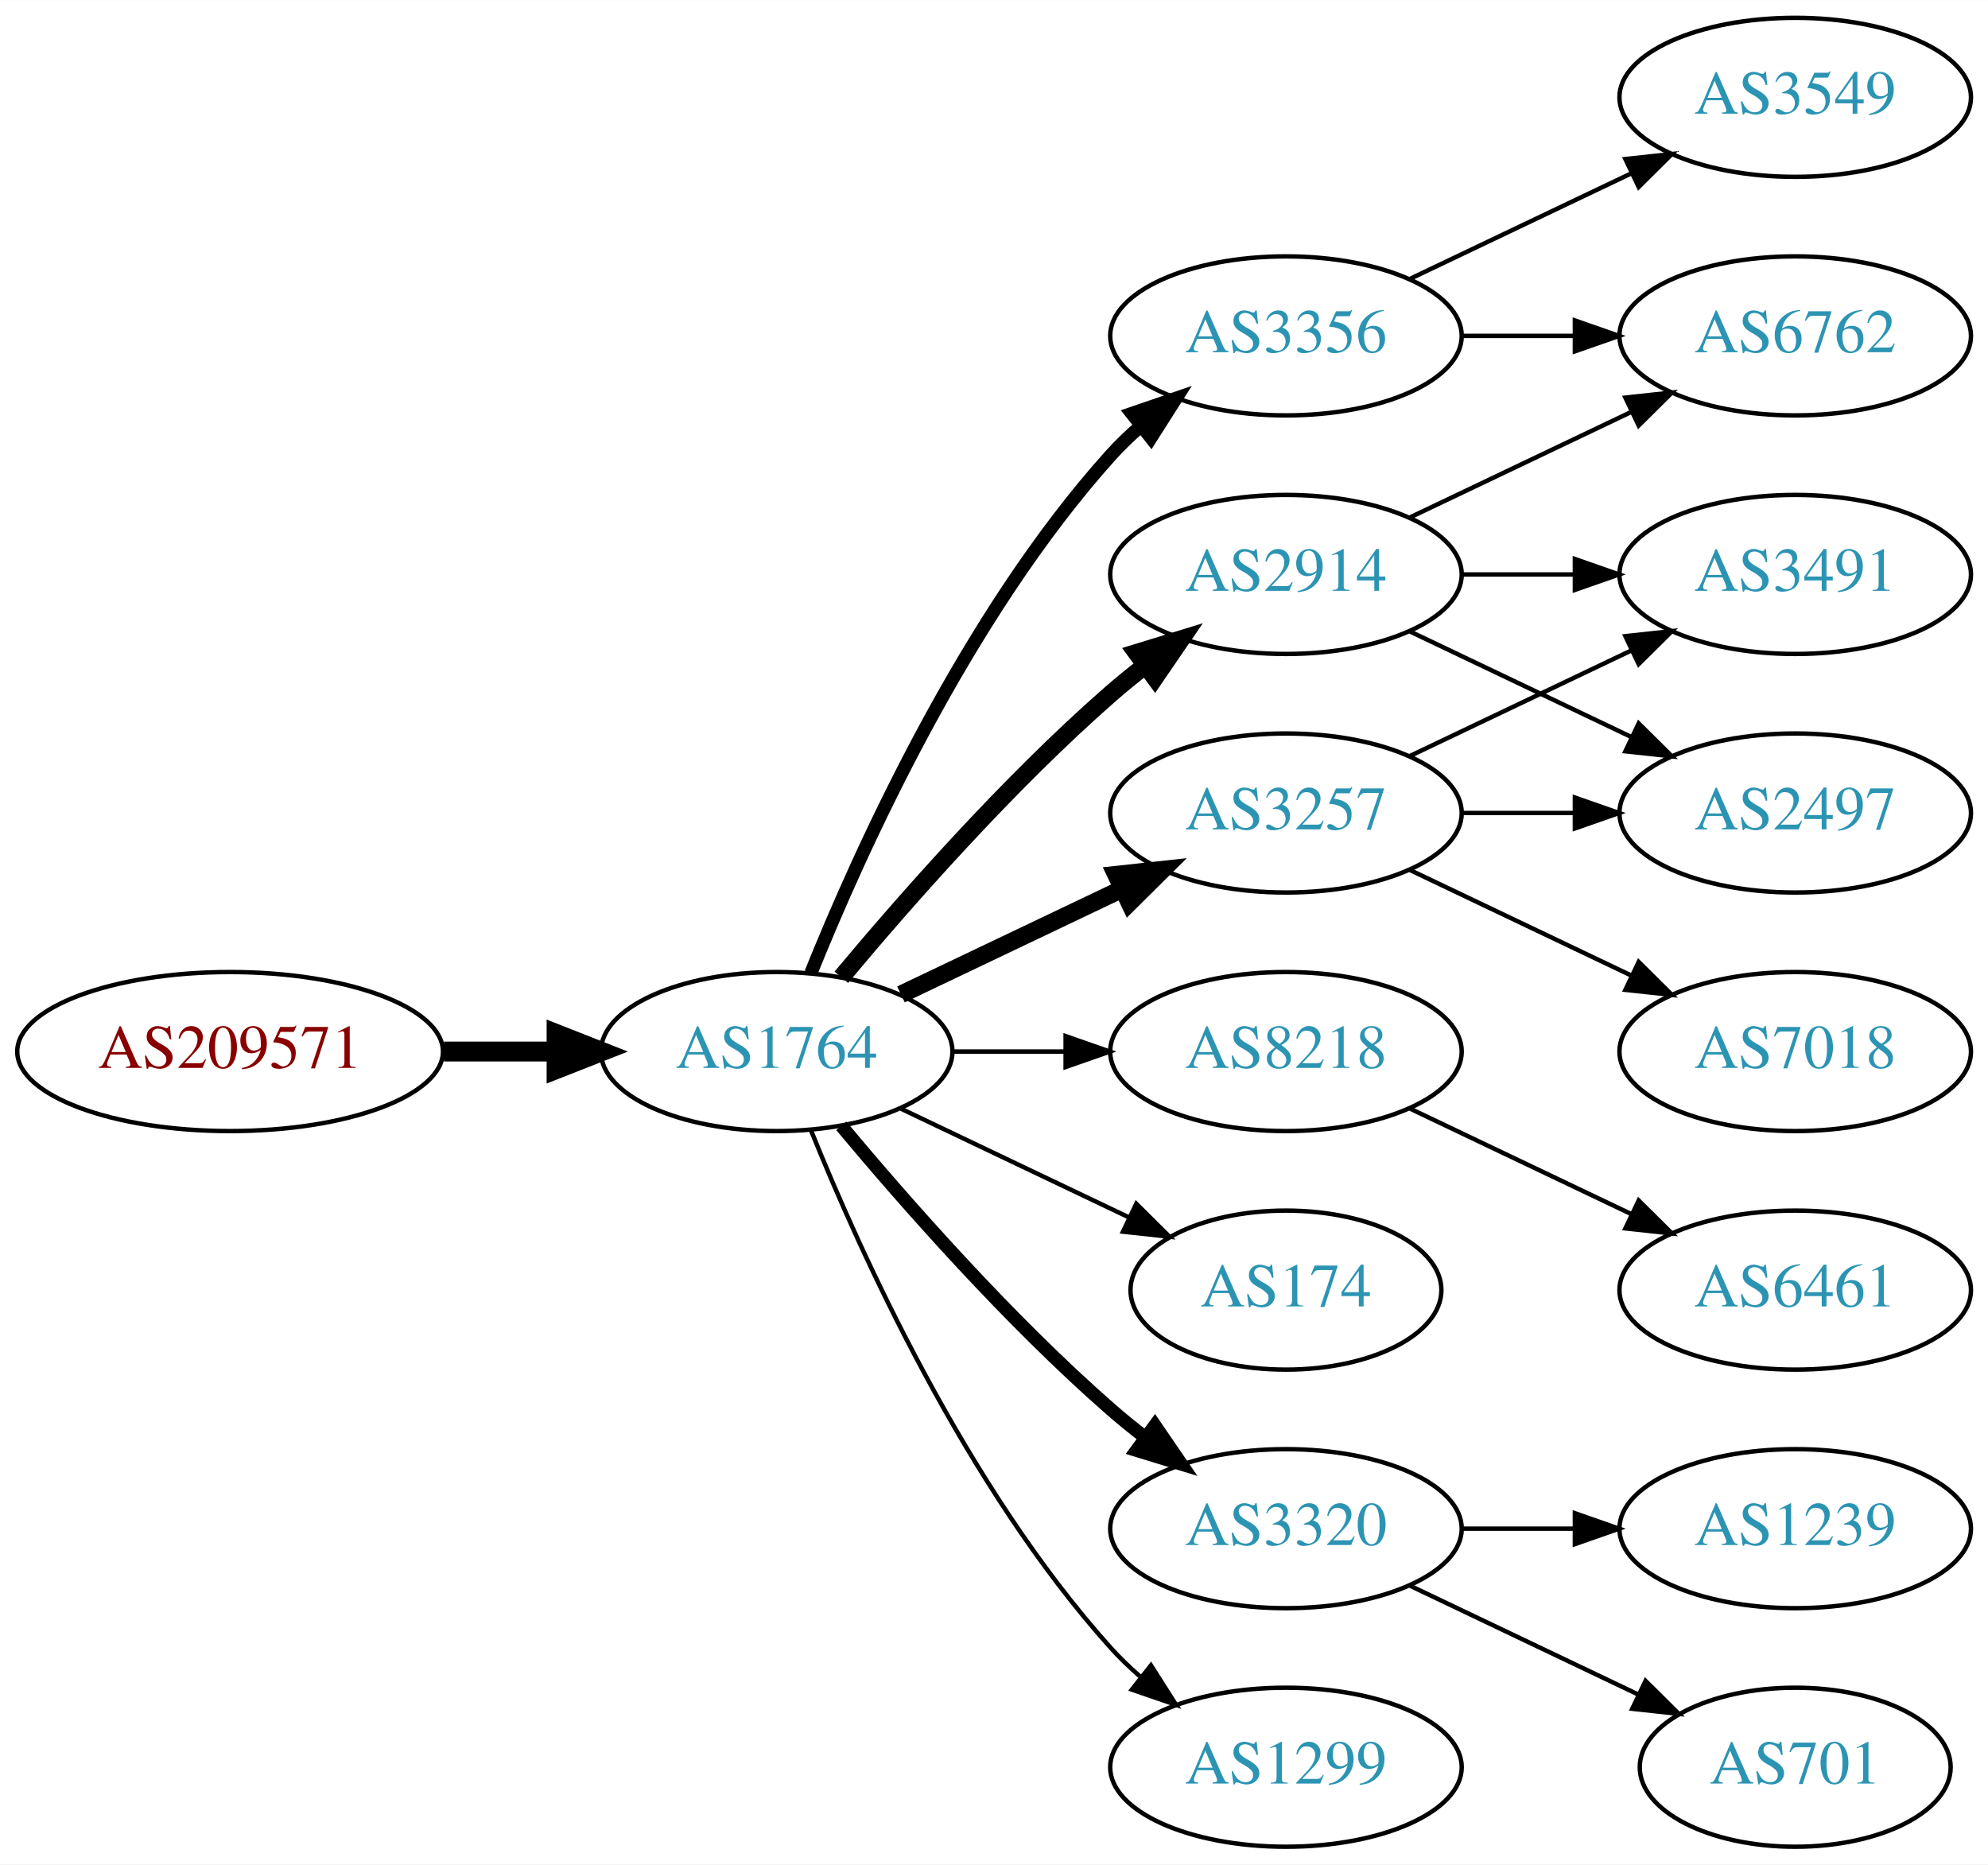
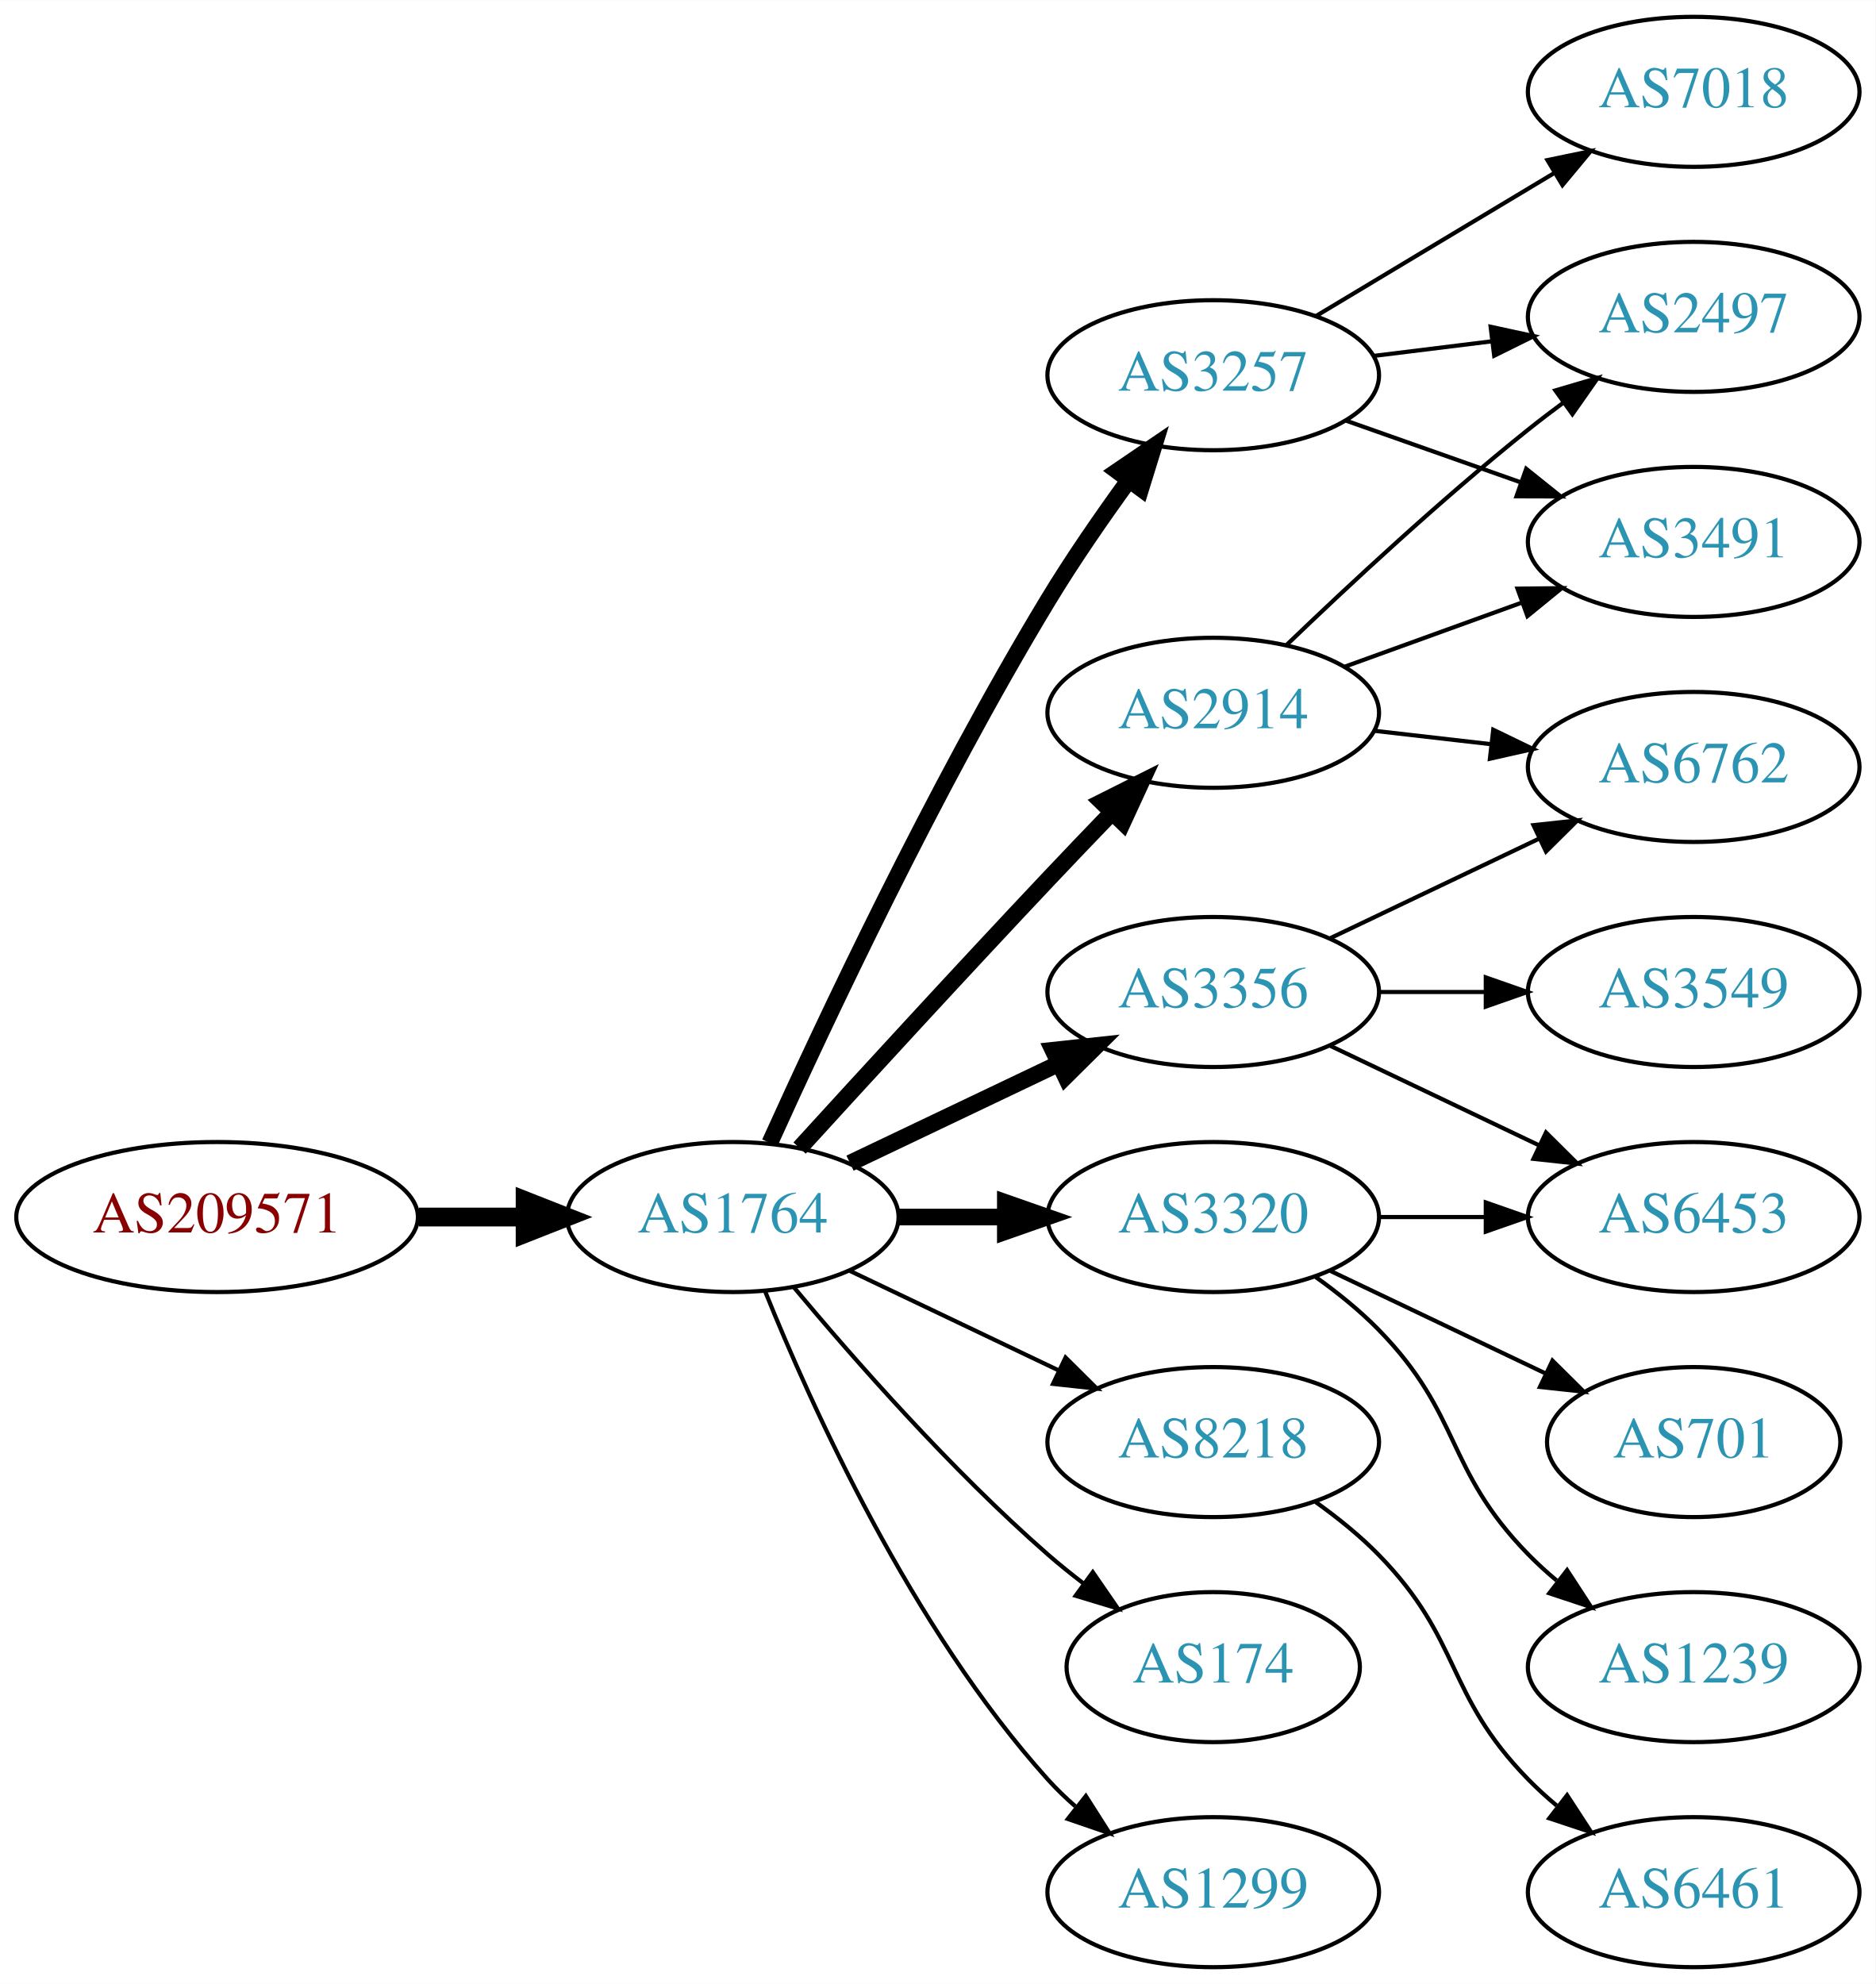
- <svg xmlns="http://www.w3.org/2000/svg" xmlns:xlink="http://www.w3.org/1999/xlink" width="450pt" height="422pt" viewBox="0.00 0.00 450.07 422.00">
-   <g id="graph0" class="graph" transform="scale(1 1) rotate(0) translate(4 418)">
-     <polygon fill="white" stroke="none" points="-4,4 -4,-418 446.07,-418 446.07,4 -4,4" />
+ <svg xmlns="http://www.w3.org/2000/svg" xmlns:xlink="http://www.w3.org/1999/xlink" width="450pt" height="476pt" viewBox="0.00 0.00 450.07 476.00">
+   <g id="graph0" class="graph" transform="scale(1 1) rotate(0) translate(4 472)">
+     <polygon fill="white" stroke="none" points="-4,4 -4,-472 446.07,-472 446.07,4 -4,4" />
    <g id="node1" class="node">
      <g id="a_node1">
        <a xlink:href="/asn/209571" xlink:title="AS209571 ~ UBIMET GmbH [AT]">
          <ellipse fill="#ffffff" stroke="black" cx="48.096" cy="-180" rx="48.192" ry="18" />
          <text text-anchor="middle" x="48.096" y="-176.3" font-family="Times,serif" font-size="14.00" fill="#880000">AS209571</text>
        </a>
      </g>
    </g>
    <g id="node2" class="node">
      <g id="a_node2">
        <a xlink:href="/asn/1764" xlink:title="AS1764 ~ NEXTLAYER-AS [AT]">
          <ellipse fill="#ffffff" stroke="black" cx="171.838" cy="-180" rx="39.794" ry="18" />
          <text text-anchor="middle" x="171.838" y="-176.3" font-family="Times,serif" font-size="14.00" fill="#2c94b3">AS1764</text>
        </a>
      </g>
    </g>
    <g id="edge1" class="edge">
      <path fill="none" stroke="black" stroke-width="4.5" d="M96.513,-180C104.867,-180 113.577,-180 121.969,-180" />
      <polygon fill="black" stroke="black" stroke-width="4.5" points="122.004,-183.938 132.004,-180 122.004,-176.063 122.004,-183.938" />
    </g>
    <g id="node3" class="node">
      <g id="a_node3">
-         <a xlink:href="/asn/3356" xlink:title="AS3356 ~ Level 3 Parent, LLC [US]">
-           <ellipse fill="#ffffff" stroke="black" cx="287.131" cy="-342" rx="39.794" ry="18" />
-           <text text-anchor="middle" x="287.131" y="-338.3" font-family="Times,serif" font-size="14.00" fill="#2c94b3">AS3356</text>
+         <a xlink:href="/asn/3257" xlink:title="AS3257 ~ GTT [DE]">
+           <ellipse fill="#ffffff" stroke="black" cx="287.131" cy="-382" rx="39.794" ry="18" />
+           <text text-anchor="middle" x="287.131" y="-378.3" font-family="Times,serif" font-size="14.00" fill="#2c94b3">AS3257</text>
        </a>
      </g>
    </g>
    <g id="edge2" class="edge">
-       <path fill="none" stroke="black" stroke-width="3" d="M179.586,-197.787C190.637,-225.243 214.69,-278.578 247.484,-315 249.487,-317.224 251.706,-319.363 254.038,-321.397" />
-       <polygon fill="black" stroke="black" stroke-width="3" points="252.236,-324.433 262.257,-327.873 256.569,-318.935 252.236,-324.433" />
+       <path fill="none" stroke="black" stroke-width="4" d="M180.725,-197.785C193.503,-226.06 220.072,-282.697 247.484,-328 253.364,-337.717 260.442,-347.952 266.924,-356.868" />
+       <polygon fill="black" stroke="black" stroke-width="4" points="264.141,-358.99 272.899,-364.951 269.77,-354.829 264.141,-358.99" />
    </g>
    <g id="node4" class="node">
      <g id="a_node4">
        <a xlink:href="/asn/8218" xlink:title="AS8218 ~ legacy Neotelecoms [FR]">
-           <ellipse fill="#ffffff" stroke="black" cx="287.131" cy="-180" rx="39.794" ry="18" />
-           <text text-anchor="middle" x="287.131" y="-176.3" font-family="Times,serif" font-size="14.00" fill="#2c94b3">AS8218</text>
+           <ellipse fill="#ffffff" stroke="black" cx="287.131" cy="-126" rx="39.794" ry="18" />
+           <text text-anchor="middle" x="287.131" y="-122.3" font-family="Times,serif" font-size="14.00" fill="#2c94b3">AS8218</text>
        </a>
      </g>
    </g>
    <g id="edge3" class="edge">
-       <path fill="none" stroke="black" d="M211.51,-180C219.713,-180 228.477,-180 237.009,-180" />
-       <polygon fill="black" stroke="black" points="237.248,-183.5 247.248,-180 237.248,-176.5 237.248,-183.5" />
+       <path fill="none" stroke="black" d="M199.974,-167.066C214.968,-159.919 233.789,-150.948 250.013,-143.215" />
+       <polygon fill="black" stroke="black" points="251.695,-146.291 259.216,-138.829 248.683,-139.972 251.695,-146.291" />
    </g>
    <g id="node5" class="node">
      <g id="a_node5">
-         <a xlink:href="/asn/174" xlink:title="AS174 ~ Cogent Communications [US]">
-           <ellipse fill="#ffffff" stroke="black" cx="287.131" cy="-126" rx="35.194" ry="18" />
-           <text text-anchor="middle" x="287.131" y="-122.3" font-family="Times,serif" font-size="14.00" fill="#2c94b3">AS174</text>
+         <a xlink:href="/asn/2914" xlink:title="AS2914 ~ NTT America, Inc. [US]">
+           <ellipse fill="#ffffff" stroke="black" cx="287.131" cy="-301" rx="39.794" ry="18" />
+           <text text-anchor="middle" x="287.131" y="-297.3" font-family="Times,serif" font-size="14.00" fill="#2c94b3">AS2914</text>
        </a>
      </g>
    </g>
    <g id="edge4" class="edge">
-       <path fill="none" stroke="black" d="M199.974,-167.066C215.406,-159.71 234.892,-150.423 251.427,-142.541" />
-       <polygon fill="black" stroke="black" points="253.247,-145.551 260.769,-138.089 250.236,-139.232 253.247,-145.551" />
+       <path fill="none" stroke="black" stroke-width="4" d="M187.879,-196.55C202.875,-212.995 226.617,-238.885 247.484,-261 252.382,-266.191 257.673,-271.718 262.722,-276.955" />
+       <polygon fill="black" stroke="black" stroke-width="4" points="260.404,-279.593 269.872,-284.347 265.435,-274.726 260.404,-279.593" />
    </g>
    <g id="node6" class="node">
      <g id="a_node6">
-         <a xlink:href="/asn/3257" xlink:title="AS3257 ~ GTT [DE]">
+         <a xlink:href="/asn/174" xlink:title="AS174 ~ Cogent Communications [US]">
+           <ellipse fill="#ffffff" stroke="black" cx="287.131" cy="-72" rx="35.194" ry="18" />
+           <text text-anchor="middle" x="287.131" y="-68.3" font-family="Times,serif" font-size="14.00" fill="#2c94b3">AS174</text>
+         </a>
+       </g>
+     </g>
+     <g id="edge5" class="edge">
+       <path fill="none" stroke="black" d="M186.468,-163.183C200.751,-146.071 224.297,-119.255 247.484,-99 250.154,-96.668 253.027,-94.352 255.957,-92.114" />
+       <polygon fill="black" stroke="black" points="258.235,-94.784 264.249,-86.061 254.108,-89.13 258.235,-94.784" />
+     </g>
+     <g id="node7" class="node">
+       <g id="a_node7">
+         <a xlink:href="/asn/3320" xlink:title="AS3320 ~ DTAG [DE]">
+           <ellipse fill="#ffffff" stroke="black" cx="287.131" cy="-180" rx="39.794" ry="18" />
+           <text text-anchor="middle" x="287.131" y="-176.3" font-family="Times,serif" font-size="14.00" fill="#2c94b3">AS3320</text>
+         </a>
+       </g>
+     </g>
+     <g id="edge6" class="edge">
+       <path fill="none" stroke="black" stroke-width="4" d="M211.51,-180C219.713,-180 228.477,-180 237.009,-180" />
+       <polygon fill="black" stroke="black" stroke-width="4" points="237.248,-183.5 247.248,-180 237.248,-176.5 237.248,-183.5" />
+     </g>
+     <g id="node8" class="node">
+       <g id="a_node8">
+         <a xlink:href="/asn/3356" xlink:title="AS3356 ~ Level 3 Parent, LLC [US]">
          <ellipse fill="#ffffff" stroke="black" cx="287.131" cy="-234" rx="39.794" ry="18" />
-           <text text-anchor="middle" x="287.131" y="-230.3" font-family="Times,serif" font-size="14.00" fill="#2c94b3">AS3257</text>
-         </a>
-       </g>
-     </g>
-     <g id="edge5" class="edge">
+           <text text-anchor="middle" x="287.131" y="-230.3" font-family="Times,serif" font-size="14.00" fill="#2c94b3">AS3356</text>
+         </a>
+       </g>
+     </g>
+     <g id="edge7" class="edge">
      <path fill="none" stroke="black" stroke-width="4" d="M199.974,-192.934C214.968,-200.081 233.789,-209.052 250.013,-216.785" />
      <polygon fill="black" stroke="black" stroke-width="4" points="248.683,-220.028 259.216,-221.171 251.695,-213.709 248.683,-220.028" />
-     </g>
-     <g id="node7" class="node">
-       <g id="a_node7">
-         <a xlink:href="/asn/2914" xlink:title="AS2914 ~ NTT America, Inc. [US]">
-           <ellipse fill="#ffffff" stroke="black" cx="287.131" cy="-288" rx="39.794" ry="18" />
-           <text text-anchor="middle" x="287.131" y="-284.3" font-family="Times,serif" font-size="14.00" fill="#2c94b3">AS2914</text>
-         </a>
-       </g>
-     </g>
-     <g id="edge6" class="edge">
-       <path fill="none" stroke="black" stroke-width="4" d="M186.468,-196.817C200.751,-213.929 224.297,-240.745 247.484,-261 249.95,-263.154 252.589,-265.294 255.286,-267.372" />
-       <polygon fill="black" stroke="black" stroke-width="4" points="253.311,-270.264 263.44,-273.37 257.459,-264.625 253.311,-270.264" />
-     </g>
-     <g id="node8" class="node">
-       <g id="a_node8">
-         <a xlink:href="/asn/3320" xlink:title="AS3320 ~ DTAG [DE]">
-           <ellipse fill="#ffffff" stroke="black" cx="287.131" cy="-72" rx="39.794" ry="18" />
-           <text text-anchor="middle" x="287.131" y="-68.3" font-family="Times,serif" font-size="14.00" fill="#2c94b3">AS3320</text>
-         </a>
-       </g>
-     </g>
-     <g id="edge7" class="edge">
-       <path fill="none" stroke="black" stroke-width="3" d="M186.468,-163.183C200.751,-146.071 224.297,-119.255 247.484,-99 249.95,-96.846 252.589,-94.706 255.286,-92.628" />
-       <polygon fill="black" stroke="black" stroke-width="3" points="257.459,-95.375 263.44,-86.63 253.311,-89.736 257.459,-95.375" />
    </g>
    <g id="node9" class="node">
      <g id="a_node9">
        <a xlink:href="/asn/1299" xlink:title="AS1299 ~ Telia Carrier [EU]">
          <ellipse fill="#ffffff" stroke="black" cx="287.131" cy="-18" rx="39.794" ry="18" />
          <text text-anchor="middle" x="287.131" y="-14.3" font-family="Times,serif" font-size="14.00" fill="#2c94b3">AS1299</text>
        </a>
      </g>
    </g>
    <g id="edge8" class="edge">
      <path fill="none" stroke="black" d="M179.586,-162.213C190.637,-134.757 214.69,-81.422 247.484,-45 249.487,-42.776 251.706,-40.637 254.038,-38.603" />
      <polygon fill="black" stroke="black" points="256.569,-41.065 262.257,-32.127 252.236,-35.567 256.569,-41.065" />
    </g>
-     <g id="node10" class="node">
-       <g id="a_node10">
-         <a xlink:href="/asn/6762" xlink:title="AS6762 ~ TELECOM ITALIA SPARKLE S.p.A. [IT]">
-           <ellipse fill="#ffffff" stroke="black" cx="402.424" cy="-342" rx="39.794" ry="18" />
-           <text text-anchor="middle" x="402.424" y="-338.3" font-family="Times,serif" font-size="14.00" fill="#2c94b3">AS6762</text>
-         </a>
-       </g>
-     </g>
-     <g id="edge9" class="edge">
-       <path fill="none" stroke="black" d="M326.803,-342C335.006,-342 343.77,-342 352.302,-342" />
-       <polygon fill="black" stroke="black" points="352.541,-345.5 362.541,-342 352.541,-338.5 352.541,-345.5" />
-     </g>
    <g id="node11" class="node">
      <g id="a_node11">
-         <a xlink:href="/asn/3549" xlink:title="AS3549 ~ Level 3 Parent, LLC [US]">
-           <ellipse fill="#ffffff" stroke="black" cx="402.424" cy="-396" rx="39.794" ry="18" />
-           <text text-anchor="middle" x="402.424" y="-392.3" font-family="Times,serif" font-size="14.00" fill="#2c94b3">AS3549</text>
-         </a>
-       </g>
-     </g>
-     <g id="edge10" class="edge">
-       <path fill="none" stroke="black" d="M315.267,-354.934C330.261,-362.081 349.082,-371.052 365.306,-378.785" />
-       <polygon fill="black" stroke="black" points="363.976,-382.028 374.509,-383.171 366.988,-375.709 363.976,-382.028" />
+         <a xlink:href="/asn/3491" xlink:title="AS3491 ~ PCCW Global, Inc. [US]">
+           <ellipse fill="#ffffff" stroke="black" cx="402.424" cy="-342" rx="39.794" ry="18" />
+           <text text-anchor="middle" x="402.424" y="-338.3" font-family="Times,serif" font-size="14.00" fill="#2c94b3">AS3491</text>
+         </a>
+       </g>
+     </g>
+     <g id="edge18" class="edge">
+       <path fill="none" stroke="black" d="M319.089,-371.07C331.952,-366.528 347.058,-361.195 360.795,-356.345" />
+       <polygon fill="black" stroke="black" points="362.239,-359.547 370.504,-352.917 359.909,-352.946 362.239,-359.547" />
    </g>
    <g id="node12" class="node">
      <g id="a_node12">
-         <a xlink:href="/asn/6461" xlink:title="AS6461 ~ Zayo Bandwidth [US]">
-           <ellipse fill="#ffffff" stroke="black" cx="402.424" cy="-126" rx="39.794" ry="18" />
-           <text text-anchor="middle" x="402.424" y="-122.3" font-family="Times,serif" font-size="14.00" fill="#2c94b3">AS6461</text>
-         </a>
-       </g>
-     </g>
-     <g id="edge11" class="edge">
-       <path fill="none" stroke="black" d="M315.267,-167.066C330.261,-159.919 349.082,-150.948 365.306,-143.215" />
-       <polygon fill="black" stroke="black" points="366.988,-146.291 374.509,-138.829 363.976,-139.972 366.988,-146.291" />
-     </g>
-     <g id="node13" class="node">
-       <g id="a_node13">
        <a xlink:href="/asn/2497" xlink:title="AS2497 ~ Internet Initiative Japan Inc. [JP]">
-           <ellipse fill="#ffffff" stroke="black" cx="402.424" cy="-234" rx="39.794" ry="18" />
-           <text text-anchor="middle" x="402.424" y="-230.3" font-family="Times,serif" font-size="14.00" fill="#2c94b3">AS2497</text>
-         </a>
-       </g>
-     </g>
-     <g id="edge19" class="edge">
-       <path fill="none" stroke="black" d="M326.803,-234C335.006,-234 343.77,-234 352.302,-234" />
-       <polygon fill="black" stroke="black" points="352.541,-237.5 362.541,-234 352.541,-230.5 352.541,-237.5" />
-     </g>
-     <g id="node14" class="node">
-       <g id="a_node14">
-         <a xlink:href="/asn/3491" xlink:title="AS3491 ~ PCCW Global, Inc. [US]">
-           <ellipse fill="#ffffff" stroke="black" cx="402.424" cy="-288" rx="39.794" ry="18" />
-           <text text-anchor="middle" x="402.424" y="-284.3" font-family="Times,serif" font-size="14.00" fill="#2c94b3">AS3491</text>
-         </a>
-       </g>
-     </g>
-     <g id="edge17" class="edge">
-       <path fill="none" stroke="black" d="M315.267,-246.934C330.261,-254.081 349.082,-263.052 365.306,-270.785" />
-       <polygon fill="black" stroke="black" points="363.976,-274.028 374.509,-275.171 366.988,-267.709 363.976,-274.028" />
+           <ellipse fill="#ffffff" stroke="black" cx="402.424" cy="-396" rx="39.794" ry="18" />
+           <text text-anchor="middle" x="402.424" y="-392.3" font-family="Times,serif" font-size="14.00" fill="#2c94b3">AS2497</text>
+         </a>
+       </g>
+     </g>
+     <g id="edge16" class="edge">
+       <path fill="none" stroke="black" d="M325.541,-386.623C334.629,-387.746 344.466,-388.962 353.951,-390.134" />
+       <polygon fill="black" stroke="black" points="353.699,-393.629 364.053,-391.382 354.558,-386.682 353.699,-393.629" />
    </g>
    <g id="node17" class="node">
      <g id="a_node17">
        <a xlink:href="/asn/7018" xlink:title="AS7018 ~ AT&amp;T Services, Inc. [US]">
-           <ellipse fill="#ffffff" stroke="black" cx="402.424" cy="-180" rx="39.794" ry="18" />
-           <text text-anchor="middle" x="402.424" y="-176.3" font-family="Times,serif" font-size="14.00" fill="#2c94b3">AS7018</text>
-         </a>
-       </g>
-     </g>
-     <g id="edge18" class="edge">
-       <path fill="none" stroke="black" d="M315.267,-221.066C330.261,-213.919 349.082,-204.948 365.306,-197.215" />
-       <polygon fill="black" stroke="black" points="366.988,-200.291 374.509,-192.829 363.976,-193.972 366.988,-200.291" />
-     </g>
-     <g id="edge13" class="edge">
-       <path fill="none" stroke="black" d="M315.267,-300.934C330.261,-308.081 349.082,-317.052 365.306,-324.785" />
-       <polygon fill="black" stroke="black" points="363.976,-328.028 374.509,-329.171 366.988,-321.709 363.976,-328.028" />
+           <ellipse fill="#ffffff" stroke="black" cx="402.424" cy="-450" rx="39.794" ry="18" />
+           <text text-anchor="middle" x="402.424" y="-446.3" font-family="Times,serif" font-size="14.00" fill="#2c94b3">AS7018</text>
+         </a>
+       </g>
+     </g>
+     <g id="edge17" class="edge">
+       <path fill="none" stroke="black" d="M311.881,-396.255C328.497,-406.229 350.894,-419.671 369.13,-430.617" />
+       <polygon fill="black" stroke="black" points="367.33,-433.618 377.705,-435.764 370.932,-427.616 367.33,-433.618" />
+     </g>
+     <g id="node10" class="node">
+       <g id="a_node10">
+         <a xlink:href="/asn/6461" xlink:title="AS6461 ~ Zayo Bandwidth [US]">
+           <ellipse fill="#ffffff" stroke="black" cx="402.424" cy="-18" rx="39.794" ry="18" />
+           <text text-anchor="middle" x="402.424" y="-14.3" font-family="Times,serif" font-size="14.00" fill="#2c94b3">AS6461</text>
+         </a>
+       </g>
+     </g>
+     <g id="edge9" class="edge">
+       <path fill="none" stroke="black" d="M311.725,-111.611C316.981,-107.852 322.313,-103.563 326.777,-99 346.95,-78.383 342.605,-65.617 362.777,-45 364.87,-42.861 367.154,-40.782 369.53,-38.79" />
+       <polygon fill="black" stroke="black" points="372.049,-41.268 377.83,-32.389 367.774,-35.725 372.049,-41.268" />
+     </g>
+     <g id="edge10" class="edge">
+       <path fill="none" stroke="black" d="M318.79,-312.095C331.762,-316.79 347.055,-322.324 360.936,-327.348" />
+       <polygon fill="black" stroke="black" points="360.146,-330.784 370.741,-330.896 362.529,-324.202 360.146,-330.784" />
+     </g>
+     <g id="edge11" class="edge">
+       <path fill="none" stroke="black" d="M304.775,-317.312C319.55,-331.51 341.963,-352.363 362.777,-369 365.481,-371.161 368.345,-373.344 371.244,-375.484" />
+       <polygon fill="black" stroke="black" points="369.235,-378.35 379.398,-381.344 373.32,-372.666 369.235,-378.35" />
+     </g>
+     <g id="node13" class="node">
+       <g id="a_node13">
+         <a xlink:href="/asn/6762" xlink:title="AS6762 ~ TELECOM ITALIA SPARKLE S.p.A. [IT]">
+           <ellipse fill="#ffffff" stroke="black" cx="402.424" cy="-288" rx="39.794" ry="18" />
+           <text text-anchor="middle" x="402.424" y="-284.3" font-family="Times,serif" font-size="14.00" fill="#2c94b3">AS6762</text>
+         </a>
+       </g>
    </g>
    <g id="edge12" class="edge">
-       <path fill="none" stroke="black" d="M315.267,-275.066C330.261,-267.919 349.082,-258.948 365.306,-251.215" />
-       <polygon fill="black" stroke="black" points="366.988,-254.291 374.509,-246.829 363.976,-247.972 366.988,-254.291" />
-     </g>
-     <g id="edge14" class="edge">
-       <path fill="none" stroke="black" d="M326.803,-288C335.006,-288 343.77,-288 352.302,-288" />
-       <polygon fill="black" stroke="black" points="352.541,-291.5 362.541,-288 352.541,-284.5 352.541,-291.5" />
-     </g>
-     <g id="node15" class="node">
-       <g id="a_node15">
+       <path fill="none" stroke="black" d="M325.856,-296.671C334.837,-295.641 344.536,-294.528 353.893,-293.454" />
+       <polygon fill="black" stroke="black" points="354.328,-296.927 363.864,-292.31 353.53,-289.973 354.328,-296.927" />
+     </g>
+     <g id="node14" class="node">
+       <g id="a_node14">
        <a xlink:href="/asn/1239" xlink:title="AS1239 ~ Sprint [US]">
          <ellipse fill="#ffffff" stroke="black" cx="402.424" cy="-72" rx="39.794" ry="18" />
          <text text-anchor="middle" x="402.424" y="-68.3" font-family="Times,serif" font-size="14.00" fill="#2c94b3">AS1239</text>
        </a>
      </g>
    </g>
-     <g id="edge15" class="edge">
-       <path fill="none" stroke="black" d="M326.803,-72C335.006,-72 343.77,-72 352.302,-72" />
-       <polygon fill="black" stroke="black" points="352.541,-75.5 362.541,-72 352.541,-68.5 352.541,-75.5" />
+     <g id="edge13" class="edge">
+       <path fill="none" stroke="black" d="M311.725,-165.611C316.981,-161.852 322.313,-157.563 326.777,-153 346.95,-132.383 342.605,-119.617 362.777,-99 364.87,-96.861 367.154,-94.782 369.53,-92.79" />
+       <polygon fill="black" stroke="black" points="372.049,-95.268 377.83,-86.389 367.774,-89.725 372.049,-95.268" />
+     </g>
+     <g id="node15" class="node">
+       <g id="a_node15">
+         <a xlink:href="/asn/701" xlink:title="AS701 ~ UUNET [US]">
+           <ellipse fill="#ffffff" stroke="black" cx="402.424" cy="-126" rx="35.194" ry="18" />
+           <text text-anchor="middle" x="402.424" y="-122.3" font-family="Times,serif" font-size="14.00" fill="#2c94b3">AS701</text>
+         </a>
+       </g>
+     </g>
+     <g id="edge14" class="edge">
+       <path fill="none" stroke="black" d="M315.267,-167.066C330.699,-159.71 350.185,-150.423 366.72,-142.541" />
+       <polygon fill="black" stroke="black" points="368.54,-145.551 376.062,-138.089 365.529,-139.232 368.54,-145.551" />
    </g>
    <g id="node16" class="node">
      <g id="a_node16">
-         <a xlink:href="/asn/701" xlink:title="AS701 ~ UUNET [US]">
-           <ellipse fill="#ffffff" stroke="black" cx="402.424" cy="-18" rx="35.194" ry="18" />
-           <text text-anchor="middle" x="402.424" y="-14.3" font-family="Times,serif" font-size="14.00" fill="#2c94b3">AS701</text>
-         </a>
-       </g>
-     </g>
-     <g id="edge16" class="edge">
-       <path fill="none" stroke="black" d="M315.267,-59.066C330.699,-51.71 350.185,-42.423 366.72,-34.541" />
-       <polygon fill="black" stroke="black" points="368.54,-37.551 376.062,-30.089 365.529,-31.232 368.54,-37.551" />
+         <a xlink:href="/asn/6453" xlink:title="AS6453 ~ TATA COMMUNICATIONS (AMERICA) INC [US]">
+           <ellipse fill="#ffffff" stroke="black" cx="402.424" cy="-180" rx="39.794" ry="18" />
+           <text text-anchor="middle" x="402.424" y="-176.3" font-family="Times,serif" font-size="14.00" fill="#2c94b3">AS6453</text>
+         </a>
+       </g>
+     </g>
+     <g id="edge15" class="edge">
+       <path fill="none" stroke="black" d="M326.803,-180C335.006,-180 343.77,-180 352.302,-180" />
+       <polygon fill="black" stroke="black" points="352.541,-183.5 362.541,-180 352.541,-176.5 352.541,-183.5" />
+     </g>
+     <g id="edge19" class="edge">
+       <path fill="none" stroke="black" d="M315.267,-246.934C330.261,-254.081 349.082,-263.052 365.306,-270.785" />
+       <polygon fill="black" stroke="black" points="363.976,-274.028 374.509,-275.171 366.988,-267.709 363.976,-274.028" />
+     </g>
+     <g id="edge20" class="edge">
+       <path fill="none" stroke="black" d="M315.267,-221.066C330.261,-213.919 349.082,-204.948 365.306,-197.215" />
+       <polygon fill="black" stroke="black" points="366.988,-200.291 374.509,-192.829 363.976,-193.972 366.988,-200.291" />
+     </g>
+     <g id="node18" class="node">
+       <g id="a_node18">
+         <a xlink:href="/asn/3549" xlink:title="AS3549 ~ Level 3 Parent, LLC [US]">
+           <ellipse fill="#ffffff" stroke="black" cx="402.424" cy="-234" rx="39.794" ry="18" />
+           <text text-anchor="middle" x="402.424" y="-230.3" font-family="Times,serif" font-size="14.00" fill="#2c94b3">AS3549</text>
+         </a>
+       </g>
+     </g>
+     <g id="edge21" class="edge">
+       <path fill="none" stroke="black" d="M326.803,-234C335.006,-234 343.77,-234 352.302,-234" />
+       <polygon fill="black" stroke="black" points="352.541,-237.5 362.541,-234 352.541,-230.5 352.541,-237.5" />
    </g>
  </g>
</svg>
